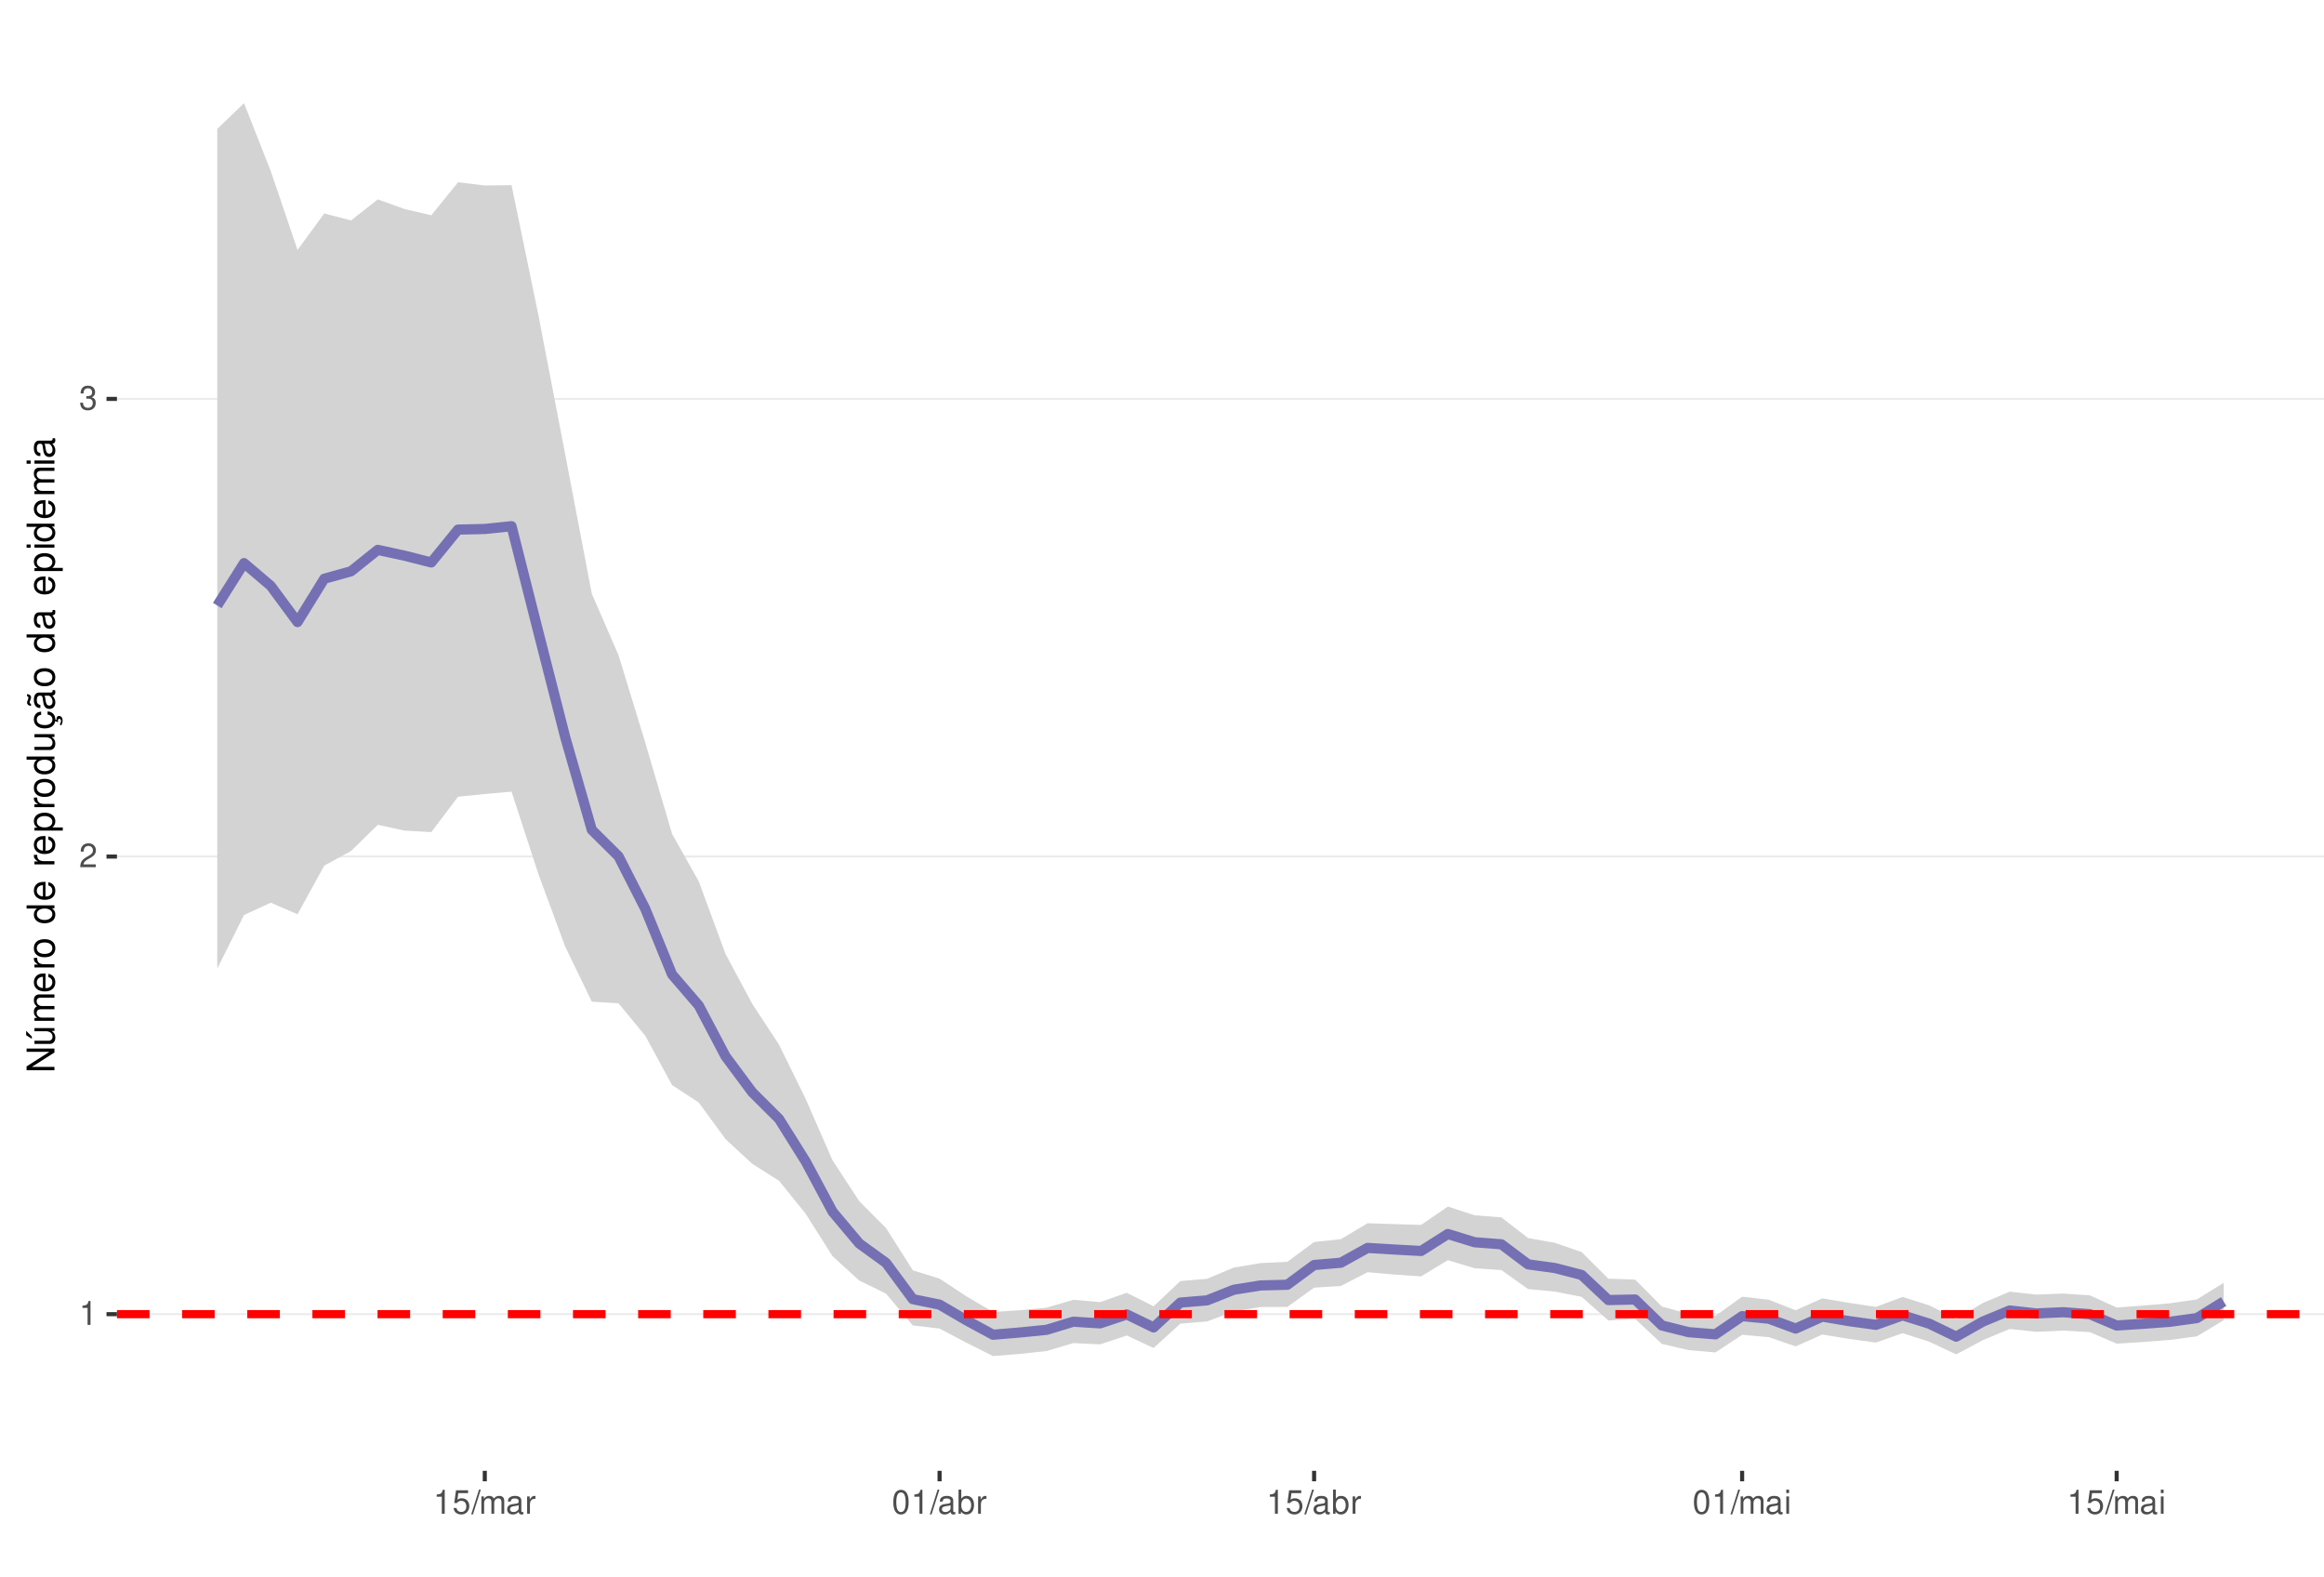
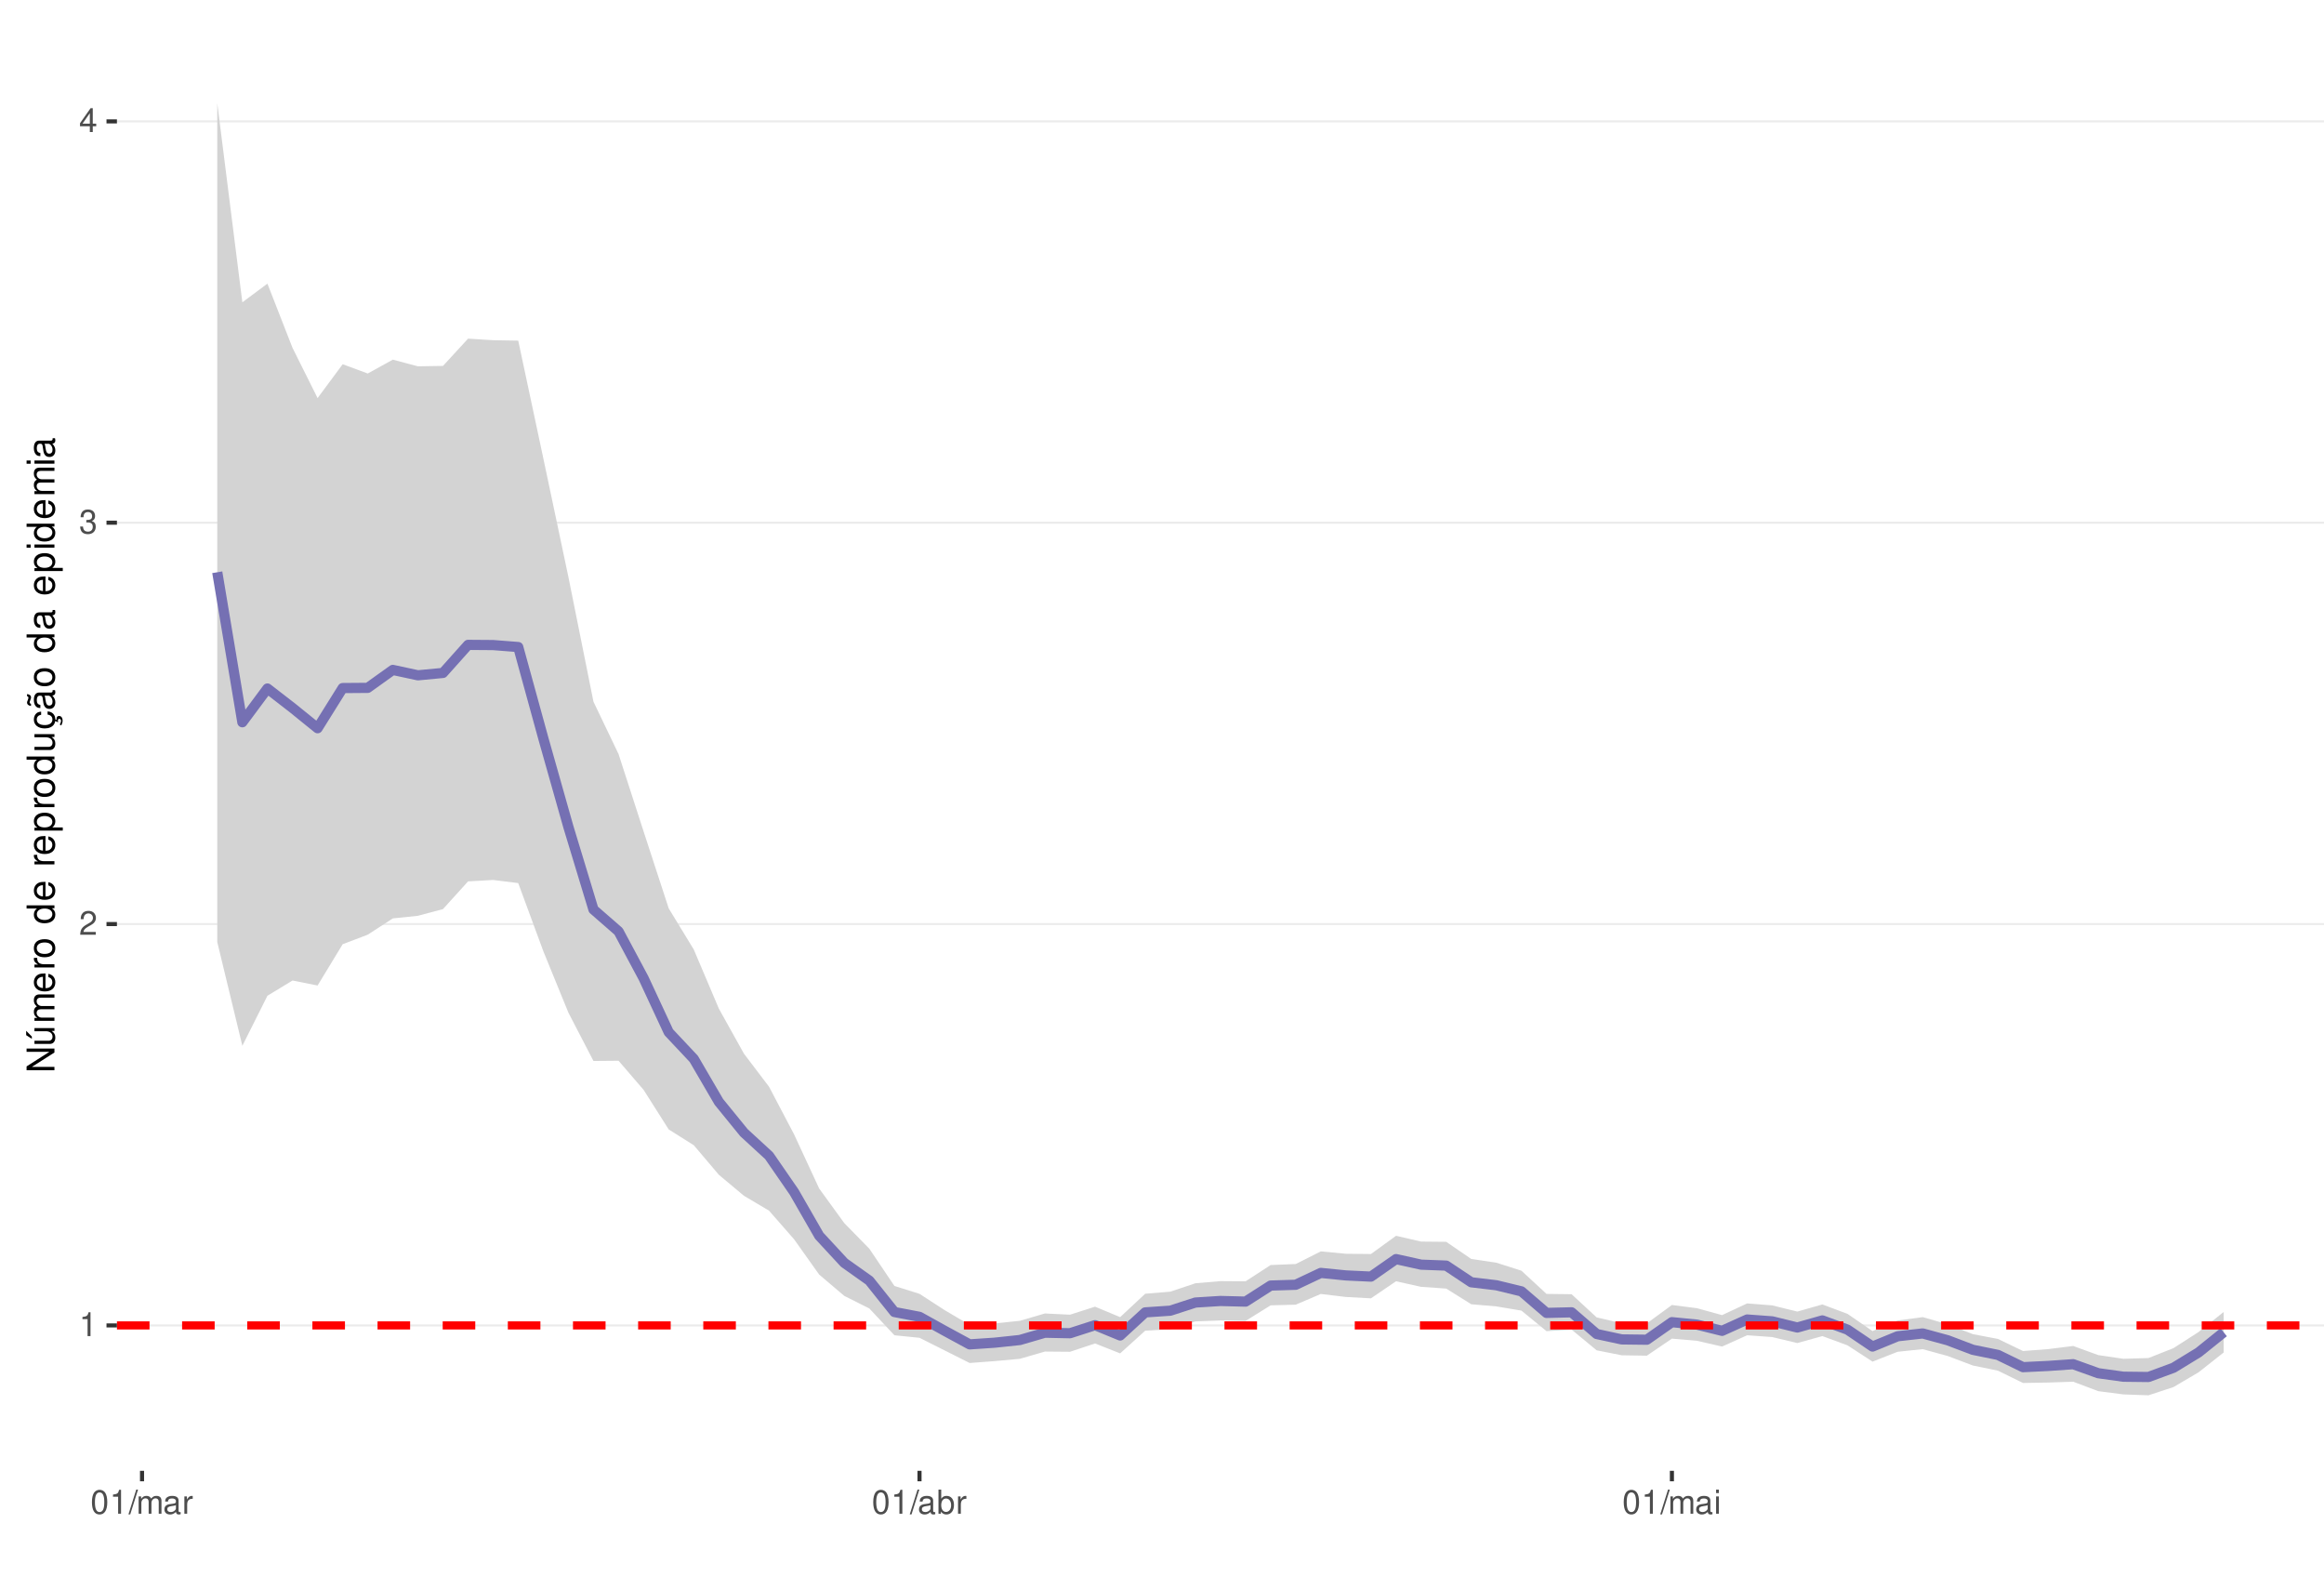
<svg xmlns="http://www.w3.org/2000/svg" xmlns:xlink="http://www.w3.org/1999/xlink" width="609pt" height="413pt" viewBox="0 0 609 413" version="1.1">
  <defs>
    <g>
      <symbol overflow="visible" id="glyph0-0">
        <path style="stroke:none;" d="" />
      </symbol>
      <symbol overflow="visible" id="glyph0-1">
        <path style="stroke:none;" d="M 2.234 -4.453 L 2.234 0 L 3 0 L 3 -6.266 L 2.5 -6.266 C 2.234 -5.297 2.062 -5.172 0.891 -5.016 L 0.891 -4.453 Z M 2.234 -4.453 " />
      </symbol>
      <symbol overflow="visible" id="glyph0-2">
        <path style="stroke:none;" d="M 4.375 -0.75 L 1.156 -0.75 C 1.234 -1.266 1.5 -1.594 2.266 -2.062 L 3.125 -2.547 C 3.984 -3.016 4.422 -3.656 4.422 -4.438 C 4.422 -4.953 4.219 -5.438 3.859 -5.781 C 3.484 -6.109 3.031 -6.266 2.453 -6.266 C 1.672 -6.266 1.094 -5.984 0.766 -5.438 C 0.547 -5.109 0.453 -4.719 0.438 -4.094 L 1.188 -4.094 C 1.219 -4.516 1.266 -4.766 1.375 -4.984 C 1.578 -5.359 1.969 -5.594 2.438 -5.594 C 3.125 -5.594 3.641 -5.094 3.641 -4.422 C 3.641 -3.906 3.359 -3.484 2.812 -3.172 L 2.016 -2.703 C 0.734 -1.969 0.359 -1.375 0.297 -0.016 L 4.375 -0.016 Z M 4.375 -0.75 " />
      </symbol>
      <symbol overflow="visible" id="glyph0-3">
        <path style="stroke:none;" d="M 1.906 -2.875 L 2.328 -2.875 C 3.156 -2.875 3.594 -2.5 3.594 -1.734 C 3.594 -0.953 3.125 -0.469 2.344 -0.469 C 1.5 -0.469 1.094 -0.906 1.031 -1.812 L 0.281 -1.812 C 0.312 -1.312 0.391 -0.984 0.547 -0.703 C 0.859 -0.109 1.469 0.203 2.297 0.203 C 3.562 0.203 4.375 -0.562 4.375 -1.75 C 4.375 -2.547 4.078 -2.984 3.344 -3.234 C 3.906 -3.469 4.203 -3.906 4.203 -4.531 C 4.203 -5.609 3.5 -6.266 2.328 -6.266 C 1.094 -6.266 0.438 -5.562 0.406 -4.234 L 1.172 -4.234 C 1.172 -4.625 1.219 -4.844 1.312 -5.031 C 1.484 -5.391 1.859 -5.594 2.344 -5.594 C 3.016 -5.594 3.422 -5.188 3.422 -4.516 C 3.422 -4.062 3.266 -3.797 2.922 -3.656 C 2.719 -3.562 2.438 -3.531 1.906 -3.516 Z M 1.906 -2.875 " />
      </symbol>
      <symbol overflow="visible" id="glyph0-4">
-         <path style="stroke:none;" d="M 4.125 -6.141 L 0.953 -6.141 L 0.5 -2.797 L 1.188 -2.797 C 1.547 -3.219 1.844 -3.375 2.328 -3.375 C 3.156 -3.375 3.656 -2.797 3.656 -1.891 C 3.656 -1.016 3.156 -0.469 2.312 -0.469 C 1.656 -0.469 1.25 -0.812 1.062 -1.5 L 0.297 -1.5 C 0.406 -1 0.5 -0.766 0.672 -0.531 C 1.016 -0.062 1.641 0.203 2.344 0.203 C 3.578 0.203 4.438 -0.703 4.438 -2 C 4.438 -3.219 3.641 -4.047 2.453 -4.047 C 2.031 -4.047 1.672 -3.938 1.328 -3.672 L 1.562 -5.391 L 4.125 -5.391 Z M 4.125 -6.141 " />
+         <path style="stroke:none;" d="M 2.828 -1.516 L 2.828 0 L 3.594 0 L 3.594 -1.516 L 4.5 -1.516 L 4.5 -2.203 L 3.594 -2.203 L 3.594 -6.266 L 3.031 -6.266 L 0.25 -2.312 L 0.25 -1.516 Z M 2.828 -2.203 L 0.906 -2.203 L 2.828 -4.953 Z M 2.828 -2.203 " />
      </symbol>
      <symbol overflow="visible" id="glyph0-5">
+         <path style="stroke:none;" d="M 2.375 -6.266 C 1.812 -6.266 1.297 -6 0.969 -5.578 C 0.578 -5.016 0.375 -4.188 0.375 -3.031 C 0.375 -0.922 1.062 0.203 2.375 0.203 C 3.672 0.203 4.391 -0.922 4.391 -2.984 C 4.391 -4.188 4.203 -5 3.797 -5.578 C 3.469 -6 2.953 -6.266 2.375 -6.266 Z M 2.375 -5.578 C 3.203 -5.578 3.609 -4.75 3.609 -3.047 C 3.609 -1.266 3.219 -0.438 2.359 -0.438 C 1.562 -0.438 1.156 -1.297 1.156 -3.016 C 1.156 -4.75 1.562 -5.578 2.375 -5.578 Z M 2.375 -5.578 " />
+       </symbol>
+       <symbol overflow="visible" id="glyph0-6">
        <path style="stroke:none;" d="M 1.984 -6.312 L -0.062 0.172 L 0.406 0.172 L 2.453 -6.312 Z M 1.984 -6.312 " />
      </symbol>
-       <symbol overflow="visible" id="glyph0-6">
+       <symbol overflow="visible" id="glyph0-7">
        <path style="stroke:none;" d="M 0.609 -4.531 L 0.609 0 L 1.328 0 L 1.328 -2.844 C 1.328 -3.5 1.812 -4.031 2.391 -4.031 C 2.938 -4.031 3.234 -3.703 3.234 -3.125 L 3.234 0 L 3.969 0 L 3.969 -2.844 C 3.969 -3.5 4.438 -4.031 5.031 -4.031 C 5.562 -4.031 5.875 -3.703 5.875 -3.125 L 5.875 0 L 6.594 0 L 6.594 -3.406 C 6.594 -4.219 6.125 -4.672 5.281 -4.672 C 4.672 -4.672 4.312 -4.484 3.891 -3.969 C 3.625 -4.453 3.25 -4.672 2.672 -4.672 C 2.062 -4.672 1.656 -4.438 1.266 -3.891 L 1.266 -4.531 Z M 0.609 -4.531 " />
      </symbol>
-       <symbol overflow="visible" id="glyph0-7">
+       <symbol overflow="visible" id="glyph0-8">
        <path style="stroke:none;" d="M 4.625 -0.422 C 4.547 -0.406 4.516 -0.406 4.469 -0.406 C 4.219 -0.406 4.078 -0.531 4.078 -0.766 L 4.078 -3.422 C 4.078 -4.234 3.5 -4.672 2.375 -4.672 C 1.719 -4.672 1.188 -4.469 0.875 -4.141 C 0.672 -3.906 0.578 -3.641 0.562 -3.188 L 1.297 -3.188 C 1.344 -3.75 1.672 -4 2.359 -4 C 3.016 -4 3.375 -3.75 3.375 -3.328 L 3.375 -3.141 C 3.359 -2.828 3.203 -2.703 2.609 -2.625 C 1.594 -2.5 1.438 -2.469 1.156 -2.359 C 0.625 -2.125 0.359 -1.734 0.359 -1.141 C 0.359 -0.312 0.938 0.203 1.859 0.203 C 2.422 0.203 2.875 0 3.391 -0.469 C 3.438 0 3.672 0.203 4.141 0.203 C 4.297 0.203 4.391 0.188 4.625 0.125 Z M 3.375 -1.422 C 3.375 -1.188 3.297 -1.031 3.078 -0.844 C 2.781 -0.578 2.438 -0.438 2.016 -0.438 C 1.453 -0.438 1.109 -0.703 1.109 -1.156 C 1.109 -1.641 1.422 -1.875 2.203 -1.984 C 2.984 -2.094 3.125 -2.125 3.375 -2.234 Z M 3.375 -1.422 " />
      </symbol>
-       <symbol overflow="visible" id="glyph0-8">
+       <symbol overflow="visible" id="glyph0-9">
        <path style="stroke:none;" d="M 0.594 -4.531 L 0.594 0 L 1.328 0 L 1.328 -2.359 C 1.328 -3.438 1.781 -3.938 2.781 -3.906 L 2.781 -4.641 C 2.656 -4.656 2.594 -4.672 2.5 -4.672 C 2.031 -4.672 1.672 -4.391 1.266 -3.719 L 1.266 -4.531 Z M 0.594 -4.531 " />
-       </symbol>
-       <symbol overflow="visible" id="glyph0-9">
-         <path style="stroke:none;" d="M 2.375 -6.266 C 1.812 -6.266 1.297 -6 0.969 -5.578 C 0.578 -5.016 0.375 -4.188 0.375 -3.031 C 0.375 -0.922 1.062 0.203 2.375 0.203 C 3.672 0.203 4.391 -0.922 4.391 -2.984 C 4.391 -4.188 4.203 -5 3.797 -5.578 C 3.469 -6 2.953 -6.266 2.375 -6.266 Z M 2.375 -5.578 C 3.203 -5.578 3.609 -4.75 3.609 -3.047 C 3.609 -1.266 3.219 -0.438 2.359 -0.438 C 1.562 -0.438 1.156 -1.297 1.156 -3.016 C 1.156 -4.75 1.562 -5.578 2.375 -5.578 Z M 2.375 -5.578 " />
      </symbol>
      <symbol overflow="visible" id="glyph0-10">
        <path style="stroke:none;" d="M 0.469 -6.312 L 0.469 0 L 1.109 0 L 1.109 -0.578 C 1.469 -0.047 1.922 0.203 2.547 0.203 C 3.75 0.203 4.531 -0.781 4.531 -2.281 C 4.531 -3.75 3.797 -4.672 2.594 -4.672 C 1.969 -4.672 1.531 -4.438 1.188 -3.922 L 1.188 -6.312 Z M 2.453 -3.984 C 3.25 -3.984 3.781 -3.297 3.781 -2.203 C 3.781 -1.172 3.234 -0.469 2.453 -0.469 C 1.672 -0.469 1.188 -1.172 1.188 -2.234 C 1.188 -3.297 1.672 -3.984 2.453 -3.984 Z M 2.453 -3.984 " />
      </symbol>
      <symbol overflow="visible" id="glyph0-11">
        <path style="stroke:none;" d="M 1.297 -4.531 L 0.578 -4.531 L 0.578 0 L 1.297 0 Z M 1.297 -6.312 L 0.578 -6.312 L 0.578 -5.406 L 1.297 -5.406 Z M 1.297 -6.312 " />
      </symbol>
      <symbol overflow="visible" id="glyph1-0">
        <path style="stroke:none;" d="" />
      </symbol>
      <symbol overflow="visible" id="glyph1-1">
        <path style="stroke:none;" d="M -7.297 -6.453 L -7.297 -5.578 L -1.328 -5.578 L -7.297 -1.766 L -7.297 -0.766 L 0 -0.766 L 0 -1.641 L -5.906 -1.641 L 0 -5.406 L 0 -6.453 Z M -7.297 -6.453 " />
      </symbol>
      <symbol overflow="visible" id="glyph1-2">
        <path style="stroke:none;" d="M 0 -4.812 L -5.234 -4.812 L -5.234 -3.984 L -2.266 -3.984 C -1.203 -3.984 -0.5 -3.438 -0.5 -2.562 C -0.5 -1.906 -0.906 -1.484 -1.531 -1.484 L -5.234 -1.484 L -5.234 -0.656 L -1.203 -0.656 C -0.328 -0.656 0.234 -1.297 0.234 -2.312 C 0.234 -3.094 -0.047 -3.578 -0.734 -4.062 L 0 -4.062 Z M -7.406 -2.953 L -5.922 -2 L -5.922 -2.594 L -7.406 -4.094 Z M -7.406 -2.953 " />
      </symbol>
      <symbol overflow="visible" id="glyph1-3">
        <path style="stroke:none;" d="M -5.234 -0.703 L 0 -0.703 L 0 -1.547 L -3.297 -1.547 C -4.047 -1.547 -4.656 -2.094 -4.656 -2.766 C -4.656 -3.391 -4.281 -3.734 -3.609 -3.734 L 0 -3.734 L 0 -4.578 L -3.297 -4.578 C -4.047 -4.578 -4.656 -5.125 -4.656 -5.812 C -4.656 -6.422 -4.266 -6.781 -3.609 -6.781 L 0 -6.781 L 0 -7.625 L -3.938 -7.625 C -4.875 -7.625 -5.391 -7.078 -5.391 -6.094 C -5.391 -5.406 -5.188 -4.984 -4.594 -4.484 C -5.156 -4.188 -5.391 -3.766 -5.391 -3.078 C -5.391 -2.375 -5.125 -1.906 -4.5 -1.469 L -5.234 -1.469 Z M -5.234 -0.703 " />
      </symbol>
      <symbol overflow="visible" id="glyph1-4">
        <path style="stroke:none;" d="M -2.344 -5.125 C -3.141 -5.125 -3.625 -5.062 -4.016 -4.922 C -4.875 -4.578 -5.391 -3.781 -5.391 -2.797 C -5.391 -1.344 -4.281 -0.406 -2.547 -0.406 C -0.812 -0.406 0.234 -1.297 0.234 -2.781 C 0.234 -3.984 -0.453 -4.812 -1.594 -5.016 L -1.594 -4.188 C -0.906 -3.953 -0.547 -3.484 -0.547 -2.812 C -0.547 -2.281 -0.781 -1.828 -1.219 -1.547 C -1.516 -1.344 -1.812 -1.281 -2.344 -1.266 Z M -3.016 -1.297 C -3.984 -1.359 -4.625 -1.953 -4.625 -2.797 C -4.625 -3.641 -3.953 -4.234 -3.016 -4.234 Z M -3.016 -1.297 " />
      </symbol>
      <symbol overflow="visible" id="glyph1-5">
        <path style="stroke:none;" d="M -5.234 -0.688 L 0 -0.688 L 0 -1.531 L -2.719 -1.531 C -3.984 -1.547 -4.547 -2.062 -4.516 -3.203 L -5.359 -3.203 C -5.375 -3.062 -5.391 -2.984 -5.391 -2.891 C -5.391 -2.344 -5.062 -1.938 -4.297 -1.453 L -5.234 -1.453 Z M -5.234 -0.688 " />
      </symbol>
      <symbol overflow="visible" id="glyph1-6">
        <path style="stroke:none;" d="M -5.391 -2.719 C -5.391 -1.234 -4.344 -0.359 -2.578 -0.359 C -0.812 -0.359 0.234 -1.234 0.234 -2.734 C 0.234 -4.203 -0.812 -5.094 -2.547 -5.094 C -4.359 -5.094 -5.391 -4.234 -5.391 -2.719 Z M -4.625 -2.734 C -4.625 -3.672 -3.844 -4.234 -2.547 -4.234 C -1.312 -4.234 -0.547 -3.656 -0.547 -2.734 C -0.547 -1.797 -1.312 -1.234 -2.578 -1.234 C -3.844 -1.234 -4.625 -1.797 -4.625 -2.734 Z M -4.625 -2.734 " />
      </symbol>
      <symbol overflow="visible" id="glyph1-7">
        <path style="stroke:none;" d="" />
      </symbol>
      <symbol overflow="visible" id="glyph1-8">
        <path style="stroke:none;" d="M -7.297 -4.953 L -7.297 -4.125 L -4.578 -4.125 C -5.109 -3.766 -5.391 -3.203 -5.391 -2.516 C -5.391 -1.156 -4.297 -0.266 -2.625 -0.266 C -0.859 -0.266 0.234 -1.125 0.234 -2.547 C 0.234 -3.266 -0.047 -3.766 -0.688 -4.203 L 0 -4.203 L 0 -4.953 Z M -4.609 -2.656 C -4.609 -3.547 -3.812 -4.125 -2.562 -4.125 C -1.344 -4.125 -0.547 -3.547 -0.547 -2.656 C -0.547 -1.734 -1.359 -1.125 -2.578 -1.125 C -3.797 -1.125 -4.609 -1.734 -4.609 -2.656 Z M -4.609 -2.656 " />
      </symbol>
      <symbol overflow="visible" id="glyph1-9">
        <path style="stroke:none;" d="M 2.188 -0.547 L 2.188 -1.375 L -0.547 -1.375 C -0.016 -1.812 0.234 -2.312 0.234 -2.984 C 0.234 -4.344 -0.859 -5.234 -2.531 -5.234 C -4.297 -5.234 -5.391 -4.375 -5.391 -2.984 C -5.391 -2.266 -5.062 -1.703 -4.453 -1.312 L -5.234 -1.312 L -5.234 -0.547 Z M -4.609 -2.844 C -4.609 -3.766 -3.797 -4.359 -2.547 -4.359 C -1.359 -4.359 -0.547 -3.75 -0.547 -2.844 C -0.547 -1.953 -1.344 -1.375 -2.578 -1.375 C -3.812 -1.375 -4.609 -1.953 -4.609 -2.844 Z M -4.609 -2.844 " />
      </symbol>
      <symbol overflow="visible" id="glyph1-10">
        <path style="stroke:none;" d="M 0 -4.812 L -5.234 -4.812 L -5.234 -3.984 L -2.266 -3.984 C -1.203 -3.984 -0.5 -3.438 -0.5 -2.562 C -0.5 -1.906 -0.906 -1.484 -1.531 -1.484 L -5.234 -1.484 L -5.234 -0.656 L -1.203 -0.656 C -0.328 -0.656 0.234 -1.297 0.234 -2.312 C 0.234 -3.094 -0.047 -3.578 -0.734 -4.062 L 0 -4.062 Z M 0 -4.812 " />
      </symbol>
      <symbol overflow="visible" id="glyph1-11">
        <path style="stroke:none;" d="M 0.234 -2.641 C 0.234 -3.875 -0.547 -4.703 -1.797 -4.766 L -1.797 -3.938 C -0.953 -3.797 -0.531 -3.359 -0.531 -2.656 C -0.531 -1.734 -1.281 -1.188 -2.516 -1.188 C -3.844 -1.188 -4.625 -1.719 -4.625 -2.625 C -4.625 -3.328 -4.203 -3.766 -3.484 -3.875 L -3.484 -4.703 C -3.984 -4.672 -4.312 -4.562 -4.609 -4.359 C -5.094 -4 -5.391 -3.375 -5.391 -2.641 C -5.391 -1.219 -4.266 -0.312 -2.531 -0.312 C -1.469 -0.312 -0.625 -0.672 -0.156 -1.312 C 0.047 -1.594 0.125 -1.812 0.203 -2.25 L 0.922 -1.938 L 0.984 -2.062 C 0.938 -2.188 0.906 -2.25 0.906 -2.375 C 0.906 -2.656 1.047 -2.828 1.281 -2.828 C 1.547 -2.828 1.734 -2.594 1.734 -2.297 C 1.734 -2.031 1.672 -1.844 1.438 -1.406 L 1.406 -1.312 L 1.812 -1.094 C 2.078 -1.75 2.141 -1.953 2.141 -2.344 C 2.141 -3.109 1.781 -3.578 1.203 -3.578 C 0.781 -3.578 0.547 -3.297 0.547 -2.797 C 0.547 -2.703 0.547 -2.641 0.562 -2.516 Z M 0.234 -2.641 " />
      </symbol>
      <symbol overflow="visible" id="glyph1-12">
        <path style="stroke:none;" d="M -0.484 -5.344 C -0.469 -5.266 -0.469 -5.219 -0.469 -5.172 C -0.469 -4.875 -0.625 -4.719 -0.875 -4.719 L -3.953 -4.719 C -4.891 -4.719 -5.391 -4.047 -5.391 -2.75 C -5.391 -1.984 -5.172 -1.375 -4.781 -1.016 C -4.516 -0.766 -4.203 -0.672 -3.688 -0.656 L -3.688 -1.484 C -4.328 -1.562 -4.625 -1.938 -4.625 -2.719 C -4.625 -3.484 -4.344 -3.891 -3.844 -3.891 L -3.625 -3.891 C -3.266 -3.875 -3.125 -3.703 -3.047 -3.016 C -2.891 -1.844 -2.844 -1.656 -2.719 -1.344 C -2.453 -0.734 -2 -0.422 -1.312 -0.422 C -0.375 -0.422 0.234 -1.078 0.234 -2.141 C 0.234 -2.797 0 -3.328 -0.547 -3.922 C 0 -3.984 0.234 -4.234 0.234 -4.781 C 0.234 -4.953 0.203 -5.062 0.141 -5.344 Z M -1.656 -3.891 C -1.375 -3.891 -1.203 -3.812 -0.969 -3.562 C -0.656 -3.219 -0.5 -2.812 -0.5 -2.312 C -0.5 -1.672 -0.812 -1.297 -1.344 -1.297 C -1.891 -1.297 -2.172 -1.656 -2.297 -2.547 C -2.422 -3.438 -2.453 -3.609 -2.594 -3.891 Z M -7.172 -3.75 C -6.922 -3.672 -6.812 -3.547 -6.812 -3.375 C -6.812 -3.25 -6.875 -2.984 -6.984 -2.734 C -7.156 -2.312 -7.172 -2.25 -7.172 -2.047 C -7.172 -1.594 -6.797 -1.297 -6.141 -1.188 L -6.141 -1.766 C -6.375 -1.812 -6.5 -1.938 -6.5 -2.094 C -6.5 -2.203 -6.469 -2.344 -6.375 -2.578 C -6.156 -3.156 -6.125 -3.234 -6.125 -3.438 C -6.125 -3.922 -6.484 -4.219 -7.172 -4.312 Z M -7.172 -3.75 " />
      </symbol>
      <symbol overflow="visible" id="glyph1-13">
        <path style="stroke:none;" d="M -0.484 -5.344 C -0.469 -5.266 -0.469 -5.219 -0.469 -5.172 C -0.469 -4.875 -0.625 -4.719 -0.875 -4.719 L -3.953 -4.719 C -4.891 -4.719 -5.391 -4.047 -5.391 -2.75 C -5.391 -1.984 -5.172 -1.375 -4.781 -1.016 C -4.516 -0.766 -4.203 -0.672 -3.688 -0.656 L -3.688 -1.484 C -4.328 -1.562 -4.625 -1.938 -4.625 -2.719 C -4.625 -3.484 -4.344 -3.891 -3.844 -3.891 L -3.625 -3.891 C -3.266 -3.875 -3.125 -3.703 -3.047 -3.016 C -2.891 -1.844 -2.844 -1.656 -2.719 -1.344 C -2.453 -0.734 -2 -0.422 -1.312 -0.422 C -0.375 -0.422 0.234 -1.078 0.234 -2.141 C 0.234 -2.797 0 -3.328 -0.547 -3.922 C 0 -3.984 0.234 -4.234 0.234 -4.781 C 0.234 -4.953 0.203 -5.062 0.141 -5.344 Z M -1.656 -3.891 C -1.375 -3.891 -1.203 -3.812 -0.969 -3.562 C -0.656 -3.219 -0.5 -2.812 -0.5 -2.312 C -0.5 -1.672 -0.812 -1.297 -1.344 -1.297 C -1.891 -1.297 -2.172 -1.656 -2.297 -2.547 C -2.422 -3.438 -2.453 -3.609 -2.594 -3.891 Z M -1.656 -3.891 " />
      </symbol>
      <symbol overflow="visible" id="glyph1-14">
        <path style="stroke:none;" d="M -5.234 -1.5 L -5.234 -0.672 L 0 -0.672 L 0 -1.5 Z M -7.297 -1.5 L -7.297 -0.656 L -6.234 -0.656 L -6.234 -1.5 Z M -7.297 -1.5 " />
      </symbol>
    </g>
    <clipPath id="clip1">
      <path d="M 30.645 9.961 L 609 9.961 L 609 385.328 L 30.645 385.328 Z M 30.645 9.961 " />
    </clipPath>
    <clipPath id="clip2">
-       <path d="M 30.645 344 L 609 344 L 609 345 L 30.645 345 Z M 30.645 344 " />
+       <path d="M 30.645 346 L 609 346 L 609 348 L 30.645 348 Z M 30.645 346 " />
    </clipPath>
    <clipPath id="clip3">
-       <path d="M 30.645 224 L 609 224 L 609 225 L 30.645 225 Z M 30.645 224 " />
+       <path d="M 30.645 241 L 609 241 L 609 243 L 30.645 243 Z M 30.645 241 " />
    </clipPath>
    <clipPath id="clip4">
-       <path d="M 30.645 104 L 609 104 L 609 105 L 30.645 105 Z M 30.645 104 " />
+       <path d="M 30.645 136 L 609 136 L 609 138 L 30.645 138 Z M 30.645 136 " />
    </clipPath>
    <clipPath id="clip5">
-       <path d="M 30.645 343 L 609 343 L 609 346 L 30.645 346 Z M 30.645 343 " />
+       <path d="M 30.645 31 L 609 31 L 609 33 L 30.645 33 Z M 30.645 31 " />
+     </clipPath>
+     <clipPath id="clip6">
+       <path d="M 30.645 346 L 609 346 L 609 349 L 30.645 349 Z M 30.645 346 " />
    </clipPath>
  </defs>
  <g id="surface58">
    <rect x="0" y="0" width="609" height="413" style="fill:rgb(100%,100%,100%);fill-opacity:1;stroke:none;" />
    <rect x="0" y="0" width="609" height="413" style="fill:rgb(100%,100%,100%);fill-opacity:1;stroke:none;" />
    <path style="fill:none;stroke-width:1.067;stroke-linecap:round;stroke-linejoin:round;stroke:rgb(100%,100%,100%);stroke-opacity:1;stroke-miterlimit:10;" d="M 0 413 L 609 413 L 609 0 L 0 0 Z M 0 413 " />
    <g clip-path="url(#clip1)" clip-rule="nonzero">
      <path style=" stroke:none;fill-rule:nonzero;fill:rgb(100%,100%,100%);fill-opacity:1;" d="M 30.645 385.328 L 609 385.328 L 609 9.961 L 30.645 9.961 Z M 30.645 385.328 " />
    </g>
    <g clip-path="url(#clip2)" clip-rule="nonzero">
-       <path style="fill:none;stroke-width:0.533;stroke-linecap:butt;stroke-linejoin:round;stroke:rgb(92.157%,92.157%,92.157%);stroke-opacity:1;stroke-miterlimit:10;" d="M 30.645 344.289 L 609 344.289 " />
+       <path style="fill:none;stroke-width:0.533;stroke-linecap:butt;stroke-linejoin:round;stroke:rgb(92.157%,92.157%,92.157%);stroke-opacity:1;stroke-miterlimit:10;" d="M 30.645 347.238 L 609 347.238 " />
    </g>
    <g clip-path="url(#clip3)" clip-rule="nonzero">
-       <path style="fill:none;stroke-width:0.533;stroke-linecap:butt;stroke-linejoin:round;stroke:rgb(92.157%,92.157%,92.157%);stroke-opacity:1;stroke-miterlimit:10;" d="M 30.645 224.398 L 609 224.398 " />
+       <path style="fill:none;stroke-width:0.533;stroke-linecap:butt;stroke-linejoin:round;stroke:rgb(92.157%,92.157%,92.157%);stroke-opacity:1;stroke-miterlimit:10;" d="M 30.645 242.09 L 609 242.09 " />
    </g>
    <g clip-path="url(#clip4)" clip-rule="nonzero">
-       <path style="fill:none;stroke-width:0.533;stroke-linecap:butt;stroke-linejoin:round;stroke:rgb(92.157%,92.157%,92.157%);stroke-opacity:1;stroke-miterlimit:10;" d="M 30.645 104.504 L 609 104.504 " />
-     </g>
-     <path style=" stroke:none;fill-rule:nonzero;fill:rgb(82.745%,82.745%,82.745%);fill-opacity:1;" d="M 56.934 33.781 L 63.945 27.023 L 70.953 44.832 L 77.965 65.488 L 84.977 55.914 L 91.984 57.762 L 98.996 52.23 L 106.008 54.758 L 113.016 56.398 L 120.027 47.75 L 127.039 48.59 L 134.047 48.5 L 141.059 82.402 L 148.07 118.836 L 155.078 155.523 L 162.09 171.66 L 169.102 194.578 L 176.109 218.441 L 183.121 230.934 L 190.129 249.93 L 197.141 263.012 L 204.152 273.699 L 211.16 287.973 L 218.172 304.008 L 225.184 314.703 L 232.191 321.738 L 239.203 332.797 L 246.215 334.984 L 253.223 339.598 L 260.234 343.723 L 267.246 343.254 L 274.254 342.586 L 281.266 340.523 L 288.277 341.133 L 295.285 338.695 L 302.297 342.223 L 309.309 335.613 L 316.316 335.016 L 323.328 332.074 L 330.34 330.91 L 337.348 330.566 L 344.359 325.383 L 351.371 324.637 L 358.379 320.465 L 365.391 320.695 L 372.398 320.902 L 379.41 316.09 L 386.422 318.387 L 393.43 318.926 L 400.441 324.352 L 407.453 325.598 L 414.461 328.016 L 421.473 334.996 L 428.484 335.227 L 435.492 342.289 L 442.504 344.223 L 449.516 344.738 L 456.523 339.703 L 463.535 340.516 L 470.547 343.27 L 477.555 340.141 L 484.566 341.336 L 491.578 342.371 L 498.586 339.77 L 505.598 342.004 L 512.609 345.512 L 519.617 341.352 L 526.629 338.395 L 533.637 339.16 L 540.648 338.887 L 547.66 339.363 L 554.668 342.539 L 561.68 342.035 L 568.691 341.426 L 575.699 340.422 L 582.711 336.07 L 582.711 345.867 L 575.699 350.102 L 568.691 351.027 L 561.68 351.574 L 554.668 352.02 L 547.66 348.996 L 540.648 348.586 L 533.637 348.906 L 526.629 348.164 L 519.617 351.09 L 512.609 354.824 L 505.598 351.516 L 498.586 349.266 L 491.578 351.727 L 484.566 350.777 L 477.555 349.625 L 470.547 352.73 L 463.535 350.309 L 456.523 349.695 L 449.516 354.32 L 442.504 353.711 L 435.492 352.074 L 428.484 345.52 L 421.473 345.938 L 414.461 339.75 L 407.453 338.375 L 400.441 337.711 L 393.43 332.73 L 386.422 332.262 L 379.41 330.137 L 372.398 334.387 L 365.391 333.906 L 358.379 333.297 L 351.371 336.895 L 344.359 337.344 L 337.348 342.398 L 330.34 342.414 L 323.328 343.57 L 316.316 346.195 L 309.309 346.77 L 302.297 353.152 L 295.285 349.879 L 288.277 352.203 L 281.266 351.863 L 274.254 353.949 L 267.246 354.707 L 260.234 355.27 L 253.223 351.754 L 246.215 348.062 L 239.203 347.246 L 232.191 338.91 L 225.184 335.496 L 218.172 329.105 L 211.16 318.039 L 204.152 309.34 L 197.141 304.91 L 190.129 298.434 L 183.121 288.855 L 176.109 284.266 L 169.102 271.363 L 162.09 262.863 L 155.078 262.406 L 148.07 247.898 L 141.059 228.914 L 134.047 207.398 L 127.039 208.016 L 120.027 208.727 L 113.016 218 L 106.008 217.602 L 98.996 216.086 L 91.984 222.953 L 84.977 226.773 L 77.965 239.527 L 70.953 236.484 L 63.945 239.719 L 56.934 253.754 Z M 56.934 33.781 " />
-     <path style="fill:none;stroke-width:2.667;stroke-linecap:butt;stroke-linejoin:round;stroke:rgb(45.882%,43.922%,70.196%);stroke-opacity:1;stroke-miterlimit:10;" d="M 56.934 158.633 L 63.945 147.527 L 70.953 153.492 L 77.965 162.973 L 84.977 151.613 L 91.984 149.668 L 98.996 144.055 L 106.008 145.578 L 113.016 147.355 L 120.027 138.742 L 127.039 138.586 L 134.047 137.855 L 141.059 165.531 L 148.07 192.973 L 155.078 217.402 L 162.09 224.348 L 169.102 238.113 L 176.109 255.281 L 183.121 263.434 L 190.129 276.738 L 197.141 286.168 L 204.152 293.148 L 211.16 304.336 L 218.172 317.438 L 225.184 325.785 L 232.191 330.855 L 239.203 340.359 L 246.215 341.793 L 253.223 345.883 L 260.234 349.68 L 267.246 349.086 L 274.254 348.387 L 281.266 346.262 L 288.277 346.699 L 295.285 344.359 L 302.297 347.766 L 309.309 341.254 L 316.316 340.672 L 323.328 337.883 L 330.34 336.766 L 337.348 336.582 L 344.359 331.41 L 351.371 330.812 L 358.379 326.93 L 365.391 327.352 L 372.398 327.734 L 379.41 323.285 L 386.422 325.449 L 393.43 325.98 L 400.441 331.242 L 407.453 332.199 L 414.461 334.008 L 421.473 340.594 L 428.484 340.449 L 435.492 347.246 L 442.504 349.008 L 449.516 349.574 L 456.523 344.801 L 463.535 345.477 L 470.547 348.066 L 477.555 344.93 L 484.566 346.117 L 491.578 347.086 L 498.586 344.594 L 505.598 346.793 L 512.609 350.18 L 519.617 346.227 L 526.629 343.324 L 533.637 344.102 L 540.648 343.777 L 547.66 344.297 L 554.668 347.258 L 561.68 346.805 L 568.691 346.281 L 575.699 345.312 L 582.711 340.98 " />
+       <path style="fill:none;stroke-width:0.533;stroke-linecap:butt;stroke-linejoin:round;stroke:rgb(92.157%,92.157%,92.157%);stroke-opacity:1;stroke-miterlimit:10;" d="M 30.645 136.941 L 609 136.941 " />
+     </g>
    <g clip-path="url(#clip5)" clip-rule="nonzero">
-       <path style="fill:none;stroke-width:2.134;stroke-linecap:butt;stroke-linejoin:round;stroke:rgb(100%,0%,0%);stroke-opacity:1;stroke-dasharray:8.536,8.536;stroke-miterlimit:10;" d="M 30.645 344.289 L 609 344.289 " />
-     </g>
-     <g style="fill:rgb(30.196%,30.196%,30.196%);fill-opacity:1;">
-       <use xlink:href="#glyph0-1" x="20.715" y="347.095" />
-     </g>
-     <g style="fill:rgb(30.196%,30.196%,30.196%);fill-opacity:1;">
-       <use xlink:href="#glyph0-2" x="20.715" y="227.204" />
-     </g>
-     <g style="fill:rgb(30.196%,30.196%,30.196%);fill-opacity:1;">
-       <use xlink:href="#glyph0-3" x="20.715" y="107.31" />
-     </g>
-     <path style="fill:none;stroke-width:1.067;stroke-linecap:butt;stroke-linejoin:round;stroke:rgb(20%,20%,20%);stroke-opacity:1;stroke-miterlimit:10;" d="M 27.906 344.289 L 30.645 344.289 " />
-     <path style="fill:none;stroke-width:1.067;stroke-linecap:butt;stroke-linejoin:round;stroke:rgb(20%,20%,20%);stroke-opacity:1;stroke-miterlimit:10;" d="M 27.906 224.398 L 30.645 224.398 " />
-     <path style="fill:none;stroke-width:1.067;stroke-linecap:butt;stroke-linejoin:round;stroke:rgb(20%,20%,20%);stroke-opacity:1;stroke-miterlimit:10;" d="M 27.906 104.504 L 30.645 104.504 " />
-     <path style="fill:none;stroke-width:1.067;stroke-linecap:butt;stroke-linejoin:round;stroke:rgb(20%,20%,20%);stroke-opacity:1;stroke-miterlimit:10;" d="M 127.039 388.07 L 127.039 385.328 " />
-     <path style="fill:none;stroke-width:1.067;stroke-linecap:butt;stroke-linejoin:round;stroke:rgb(20%,20%,20%);stroke-opacity:1;stroke-miterlimit:10;" d="M 246.215 388.07 L 246.215 385.328 " />
-     <path style="fill:none;stroke-width:1.067;stroke-linecap:butt;stroke-linejoin:round;stroke:rgb(20%,20%,20%);stroke-opacity:1;stroke-miterlimit:10;" d="M 344.359 388.07 L 344.359 385.328 " />
-     <path style="fill:none;stroke-width:1.067;stroke-linecap:butt;stroke-linejoin:round;stroke:rgb(20%,20%,20%);stroke-opacity:1;stroke-miterlimit:10;" d="M 456.523 388.07 L 456.523 385.328 " />
-     <path style="fill:none;stroke-width:1.067;stroke-linecap:butt;stroke-linejoin:round;stroke:rgb(20%,20%,20%);stroke-opacity:1;stroke-miterlimit:10;" d="M 554.668 388.07 L 554.668 385.328 " />
-     <g style="fill:rgb(30.196%,30.196%,30.196%);fill-opacity:1;">
-       <use xlink:href="#glyph0-1" x="113.539" y="396.567" />
-       <use xlink:href="#glyph0-4" x="118.539" y="396.567" />
-       <use xlink:href="#glyph0-5" x="123.539" y="396.567" />
-       <use xlink:href="#glyph0-6" x="125.539" y="396.567" />
-       <use xlink:href="#glyph0-7" x="132.539" y="396.567" />
-       <use xlink:href="#glyph0-8" x="137.539" y="396.567" />
-     </g>
-     <g style="fill:rgb(30.196%,30.196%,30.196%);fill-opacity:1;">
-       <use xlink:href="#glyph0-9" x="233.715" y="396.567" />
-       <use xlink:href="#glyph0-1" x="238.715" y="396.567" />
-       <use xlink:href="#glyph0-5" x="243.715" y="396.567" />
-       <use xlink:href="#glyph0-7" x="245.715" y="396.567" />
-       <use xlink:href="#glyph0-10" x="250.715" y="396.567" />
-       <use xlink:href="#glyph0-8" x="255.715" y="396.567" />
-     </g>
-     <g style="fill:rgb(30.196%,30.196%,30.196%);fill-opacity:1;">
-       <use xlink:href="#glyph0-1" x="331.859" y="396.567" />
-       <use xlink:href="#glyph0-4" x="336.859" y="396.567" />
-       <use xlink:href="#glyph0-5" x="341.859" y="396.567" />
-       <use xlink:href="#glyph0-7" x="343.859" y="396.567" />
-       <use xlink:href="#glyph0-10" x="348.859" y="396.567" />
-       <use xlink:href="#glyph0-8" x="353.859" y="396.567" />
-     </g>
-     <g style="fill:rgb(30.196%,30.196%,30.196%);fill-opacity:1;">
-       <use xlink:href="#glyph0-9" x="443.523" y="396.567" />
-       <use xlink:href="#glyph0-1" x="448.523" y="396.567" />
-       <use xlink:href="#glyph0-5" x="453.523" y="396.567" />
-       <use xlink:href="#glyph0-6" x="455.523" y="396.567" />
-       <use xlink:href="#glyph0-7" x="462.523" y="396.567" />
-       <use xlink:href="#glyph0-11" x="467.523" y="396.567" />
-     </g>
-     <g style="fill:rgb(30.196%,30.196%,30.196%);fill-opacity:1;">
-       <use xlink:href="#glyph0-1" x="541.668" y="396.567" />
-       <use xlink:href="#glyph0-4" x="546.668" y="396.567" />
-       <use xlink:href="#glyph0-5" x="551.668" y="396.567" />
-       <use xlink:href="#glyph0-6" x="553.668" y="396.567" />
-       <use xlink:href="#glyph0-7" x="560.668" y="396.567" />
-       <use xlink:href="#glyph0-11" x="565.668" y="396.567" />
+       <path style="fill:none;stroke-width:0.533;stroke-linecap:butt;stroke-linejoin:round;stroke:rgb(92.157%,92.157%,92.157%);stroke-opacity:1;stroke-miterlimit:10;" d="M 30.645 31.793 L 609 31.793 " />
+     </g>
+     <path style=" stroke:none;fill-rule:nonzero;fill:rgb(82.745%,82.745%,82.745%);fill-opacity:1;" d="M 56.934 27.023 L 63.508 79.199 L 70.078 74.309 L 76.652 91.133 L 83.223 104.293 L 89.797 95.422 L 96.367 97.852 L 102.938 94.223 L 109.512 95.969 L 116.082 95.863 L 122.656 88.719 L 129.227 89.129 L 135.801 89.238 L 142.371 120.047 L 148.945 151.137 L 155.516 183.828 L 162.09 197.559 L 168.66 217.844 L 175.234 237.977 L 181.805 248.758 L 188.379 264.25 L 194.949 276.043 L 201.523 284.699 L 208.094 297.199 L 214.668 311.379 L 221.238 320.426 L 227.812 327.148 L 234.383 336.898 L 240.957 338.961 L 247.527 343.223 L 254.102 347.109 L 260.672 346.707 L 267.246 346.031 L 273.816 344.105 L 280.391 344.426 L 286.961 342.324 L 293.535 345.066 L 300.105 338.934 L 306.68 338.395 L 313.25 336.191 L 319.824 335.633 L 326.395 335.684 L 332.969 331.418 L 339.539 331.152 L 346.113 327.844 L 352.684 328.461 L 359.254 328.535 L 365.828 323.758 L 372.398 325.27 L 378.973 325.332 L 385.543 329.828 L 392.117 330.805 L 398.688 332.902 L 405.262 338.98 L 411.832 339.062 L 418.406 345.141 L 424.977 346.676 L 431.551 346.707 L 438.121 341.887 L 444.695 342.727 L 451.266 344.539 L 457.84 341.469 L 464.41 341.988 L 470.984 343.609 L 477.555 341.742 L 484.129 344.207 L 490.699 348.723 L 497.273 345.934 L 503.844 345.062 L 510.418 346.945 L 516.988 349.523 L 523.562 350.777 L 530.133 353.945 L 536.707 353.445 L 543.277 352.621 L 549.852 355.012 L 556.422 355.98 L 562.996 355.785 L 569.566 353.184 L 576.141 348.957 L 582.711 343.707 L 582.711 354.324 L 576.141 359.512 L 569.566 363.383 L 562.996 365.547 L 556.422 365.309 L 549.852 364.461 L 543.277 361.98 L 536.707 362.203 L 530.133 362.312 L 523.562 359.098 L 516.988 357.738 L 510.418 355.258 L 503.844 353.453 L 497.273 354.141 L 490.699 356.719 L 484.129 352.453 L 477.555 350.031 L 470.984 351.855 L 464.41 350.285 L 457.84 349.812 L 451.266 352.773 L 444.695 351.266 L 438.121 350.699 L 431.551 355.164 L 424.977 355.062 L 418.406 353.758 L 411.832 348.336 L 405.262 348.738 L 398.688 343.355 L 392.117 342.254 L 385.543 341.688 L 378.973 337.582 L 372.398 337.129 L 365.828 335.668 L 359.254 340.141 L 352.684 339.781 L 346.113 338.996 L 339.539 341.801 L 332.969 341.98 L 326.395 346.062 L 319.824 345.93 L 313.25 346.184 L 306.68 348.238 L 300.105 348.613 L 293.535 354.562 L 286.961 351.961 L 280.391 354.141 L 273.816 354.086 L 267.246 355.988 L 260.672 356.582 L 254.102 357.082 L 247.527 353.777 L 240.957 350.48 L 234.383 349.816 L 227.812 342.797 L 221.238 339.496 L 214.668 333.922 L 208.094 324.676 L 201.523 317.172 L 194.949 313.273 L 188.379 307.777 L 181.805 300.027 L 175.234 295.891 L 168.66 285.531 L 162.09 277.895 L 155.516 277.953 L 148.945 265.289 L 142.371 249.18 L 135.801 231.352 L 129.227 230.535 L 122.656 230.906 L 116.082 238.164 L 109.512 239.926 L 102.938 240.605 L 96.367 244.867 L 89.797 247.367 L 83.223 258.184 L 76.652 256.875 L 70.078 260.871 L 63.508 273.977 L 56.934 246.801 Z M 56.934 27.023 " />
+     <path style="fill:none;stroke-width:2.667;stroke-linecap:butt;stroke-linejoin:round;stroke:rgb(45.882%,43.922%,70.196%);stroke-opacity:1;stroke-miterlimit:10;" d="M 56.934 149.918 L 63.508 189.219 L 70.078 180.375 L 76.652 185.465 L 83.223 190.781 L 89.797 180.258 L 96.367 180.207 L 102.938 175.504 L 109.512 176.918 L 116.082 176.297 L 122.656 168.945 L 129.227 168.996 L 135.801 169.512 L 142.371 193.406 L 148.945 216.637 L 155.516 238.277 L 162.09 244.008 L 168.66 256.289 L 175.234 270.414 L 181.805 277.406 L 188.379 288.672 L 194.949 296.738 L 201.523 302.781 L 208.094 312.301 L 214.668 323.738 L 221.238 330.836 L 227.812 335.504 L 234.383 343.727 L 240.957 344.984 L 247.527 348.633 L 254.102 352.203 L 260.672 351.758 L 267.246 351.059 L 273.816 349.145 L 280.391 349.285 L 286.961 347.168 L 293.535 349.871 L 300.105 343.82 L 306.68 343.375 L 313.25 341.242 L 319.824 340.832 L 326.395 341 L 332.969 336.793 L 339.539 336.586 L 346.113 333.48 L 352.684 334.137 L 359.254 334.449 L 365.828 329.859 L 372.398 331.316 L 378.973 331.566 L 385.543 335.934 L 392.117 336.715 L 398.688 338.312 L 405.262 343.961 L 411.832 343.801 L 418.406 349.484 L 424.977 350.902 L 431.551 350.984 L 438.121 346.383 L 444.695 347.027 L 451.266 348.656 L 457.84 345.688 L 464.41 346.172 L 470.984 347.785 L 477.555 345.926 L 484.129 348.34 L 490.699 352.773 L 497.273 350.074 L 503.844 349.34 L 510.418 351.133 L 516.988 353.625 L 523.562 354.965 L 530.133 358.172 L 536.707 357.852 L 543.277 357.395 L 549.852 359.758 L 556.422 360.672 L 562.996 360.75 L 569.566 358.328 L 576.141 354.309 L 582.711 349.027 " />
+     <g clip-path="url(#clip6)" clip-rule="nonzero">
+       <path style="fill:none;stroke-width:2.134;stroke-linecap:butt;stroke-linejoin:round;stroke:rgb(100%,0%,0%);stroke-opacity:1;stroke-dasharray:8.536,8.536;stroke-miterlimit:10;" d="M 30.645 347.238 L 609 347.238 " />
+     </g>
+     <g style="fill:rgb(30.196%,30.196%,30.196%);fill-opacity:1;">
+       <use xlink:href="#glyph0-1" x="20.715" y="350.044" />
+     </g>
+     <g style="fill:rgb(30.196%,30.196%,30.196%);fill-opacity:1;">
+       <use xlink:href="#glyph0-2" x="20.715" y="244.896" />
+     </g>
+     <g style="fill:rgb(30.196%,30.196%,30.196%);fill-opacity:1;">
+       <use xlink:href="#glyph0-3" x="20.715" y="139.747" />
+     </g>
+     <g style="fill:rgb(30.196%,30.196%,30.196%);fill-opacity:1;">
+       <use xlink:href="#glyph0-4" x="20.715" y="34.599" />
+     </g>
+     <path style="fill:none;stroke-width:1.067;stroke-linecap:butt;stroke-linejoin:round;stroke:rgb(20%,20%,20%);stroke-opacity:1;stroke-miterlimit:10;" d="M 27.906 347.238 L 30.645 347.238 " />
+     <path style="fill:none;stroke-width:1.067;stroke-linecap:butt;stroke-linejoin:round;stroke:rgb(20%,20%,20%);stroke-opacity:1;stroke-miterlimit:10;" d="M 27.906 242.09 L 30.645 242.09 " />
+     <path style="fill:none;stroke-width:1.067;stroke-linecap:butt;stroke-linejoin:round;stroke:rgb(20%,20%,20%);stroke-opacity:1;stroke-miterlimit:10;" d="M 27.906 136.941 L 30.645 136.941 " />
+     <path style="fill:none;stroke-width:1.067;stroke-linecap:butt;stroke-linejoin:round;stroke:rgb(20%,20%,20%);stroke-opacity:1;stroke-miterlimit:10;" d="M 27.906 31.793 L 30.645 31.793 " />
+     <path style="fill:none;stroke-width:1.067;stroke-linecap:butt;stroke-linejoin:round;stroke:rgb(20%,20%,20%);stroke-opacity:1;stroke-miterlimit:10;" d="M 37.219 388.07 L 37.219 385.328 " />
+     <path style="fill:none;stroke-width:1.067;stroke-linecap:butt;stroke-linejoin:round;stroke:rgb(20%,20%,20%);stroke-opacity:1;stroke-miterlimit:10;" d="M 240.957 388.07 L 240.957 385.328 " />
+     <path style="fill:none;stroke-width:1.067;stroke-linecap:butt;stroke-linejoin:round;stroke:rgb(20%,20%,20%);stroke-opacity:1;stroke-miterlimit:10;" d="M 438.121 388.07 L 438.121 385.328 " />
+     <g style="fill:rgb(30.196%,30.196%,30.196%);fill-opacity:1;">
+       <use xlink:href="#glyph0-5" x="23.719" y="396.567" />
+       <use xlink:href="#glyph0-1" x="28.719" y="396.567" />
+       <use xlink:href="#glyph0-6" x="33.719" y="396.567" />
+       <use xlink:href="#glyph0-7" x="35.719" y="396.567" />
+       <use xlink:href="#glyph0-8" x="42.719" y="396.567" />
+       <use xlink:href="#glyph0-9" x="47.719" y="396.567" />
+     </g>
+     <g style="fill:rgb(30.196%,30.196%,30.196%);fill-opacity:1;">
+       <use xlink:href="#glyph0-5" x="228.457" y="396.567" />
+       <use xlink:href="#glyph0-1" x="233.457" y="396.567" />
+       <use xlink:href="#glyph0-6" x="238.457" y="396.567" />
+       <use xlink:href="#glyph0-8" x="240.457" y="396.567" />
+       <use xlink:href="#glyph0-10" x="245.457" y="396.567" />
+       <use xlink:href="#glyph0-9" x="250.457" y="396.567" />
+     </g>
+     <g style="fill:rgb(30.196%,30.196%,30.196%);fill-opacity:1;">
+       <use xlink:href="#glyph0-5" x="425.121" y="396.567" />
+       <use xlink:href="#glyph0-1" x="430.121" y="396.567" />
+       <use xlink:href="#glyph0-6" x="435.121" y="396.567" />
+       <use xlink:href="#glyph0-7" x="437.121" y="396.567" />
+       <use xlink:href="#glyph0-8" x="444.121" y="396.567" />
+       <use xlink:href="#glyph0-11" x="449.121" y="396.567" />
    </g>
    <g style="fill:rgb(0%,0%,0%);fill-opacity:1;">
      <use xlink:href="#glyph1-1" x="14.263" y="281.145" />
      <use xlink:href="#glyph1-2" x="14.263" y="274.145" />
      <use xlink:href="#glyph1-3" x="14.263" y="268.145" />
      <use xlink:href="#glyph1-4" x="14.263" y="260.145" />
      <use xlink:href="#glyph1-5" x="14.263" y="254.145" />
      <use xlink:href="#glyph1-6" x="14.263" y="251.145" />
      <use xlink:href="#glyph1-7" x="14.263" y="245.145" />
      <use xlink:href="#glyph1-8" x="14.263" y="242.145" />
      <use xlink:href="#glyph1-4" x="14.263" y="236.145" />
      <use xlink:href="#glyph1-7" x="14.263" y="230.145" />
      <use xlink:href="#glyph1-5" x="14.263" y="227.145" />
      <use xlink:href="#glyph1-4" x="14.263" y="224.145" />
      <use xlink:href="#glyph1-9" x="14.263" y="218.145" />
      <use xlink:href="#glyph1-5" x="14.263" y="212.145" />
      <use xlink:href="#glyph1-6" x="14.263" y="209.145" />
      <use xlink:href="#glyph1-8" x="14.263" y="203.145" />
      <use xlink:href="#glyph1-10" x="14.263" y="197.145" />
      <use xlink:href="#glyph1-11" x="14.263" y="191.145" />
      <use xlink:href="#glyph1-12" x="14.263" y="186.145" />
      <use xlink:href="#glyph1-6" x="14.263" y="180.145" />
      <use xlink:href="#glyph1-7" x="14.263" y="174.145" />
      <use xlink:href="#glyph1-8" x="14.263" y="171.145" />
      <use xlink:href="#glyph1-13" x="14.263" y="165.145" />
      <use xlink:href="#glyph1-7" x="14.263" y="159.145" />
      <use xlink:href="#glyph1-4" x="14.263" y="156.145" />
      <use xlink:href="#glyph1-9" x="14.263" y="150.145" />
      <use xlink:href="#glyph1-14" x="14.263" y="144.145" />
      <use xlink:href="#glyph1-8" x="14.263" y="142.145" />
      <use xlink:href="#glyph1-4" x="14.263" y="136.145" />
      <use xlink:href="#glyph1-3" x="14.263" y="130.145" />
      <use xlink:href="#glyph1-14" x="14.263" y="122.145" />
      <use xlink:href="#glyph1-13" x="14.263" y="120.145" />
    </g>
  </g>
</svg>
